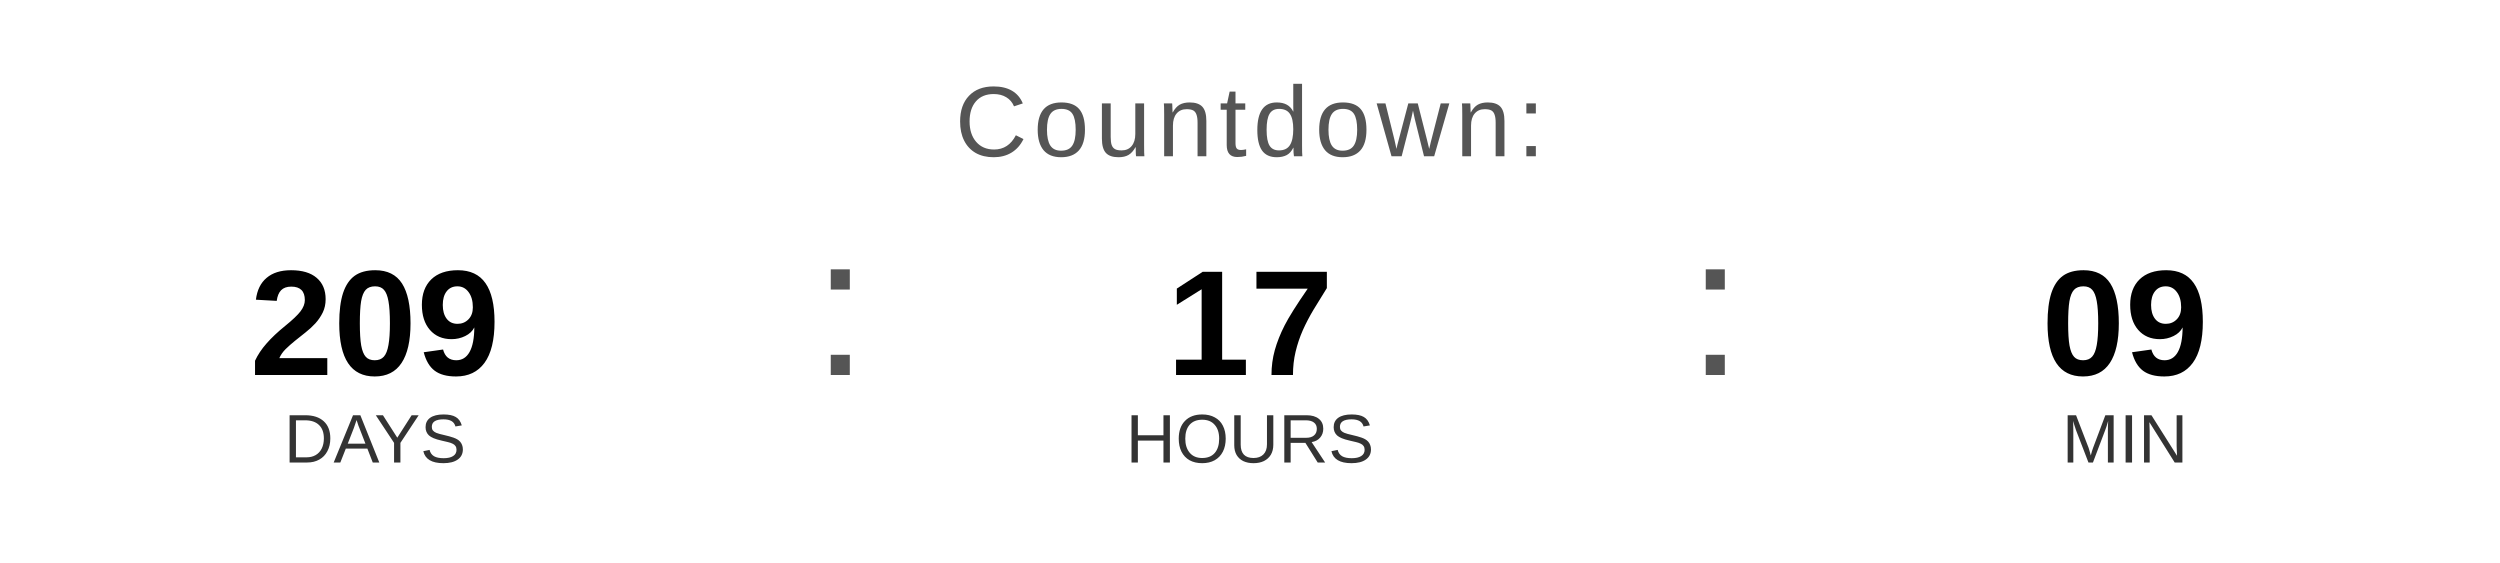
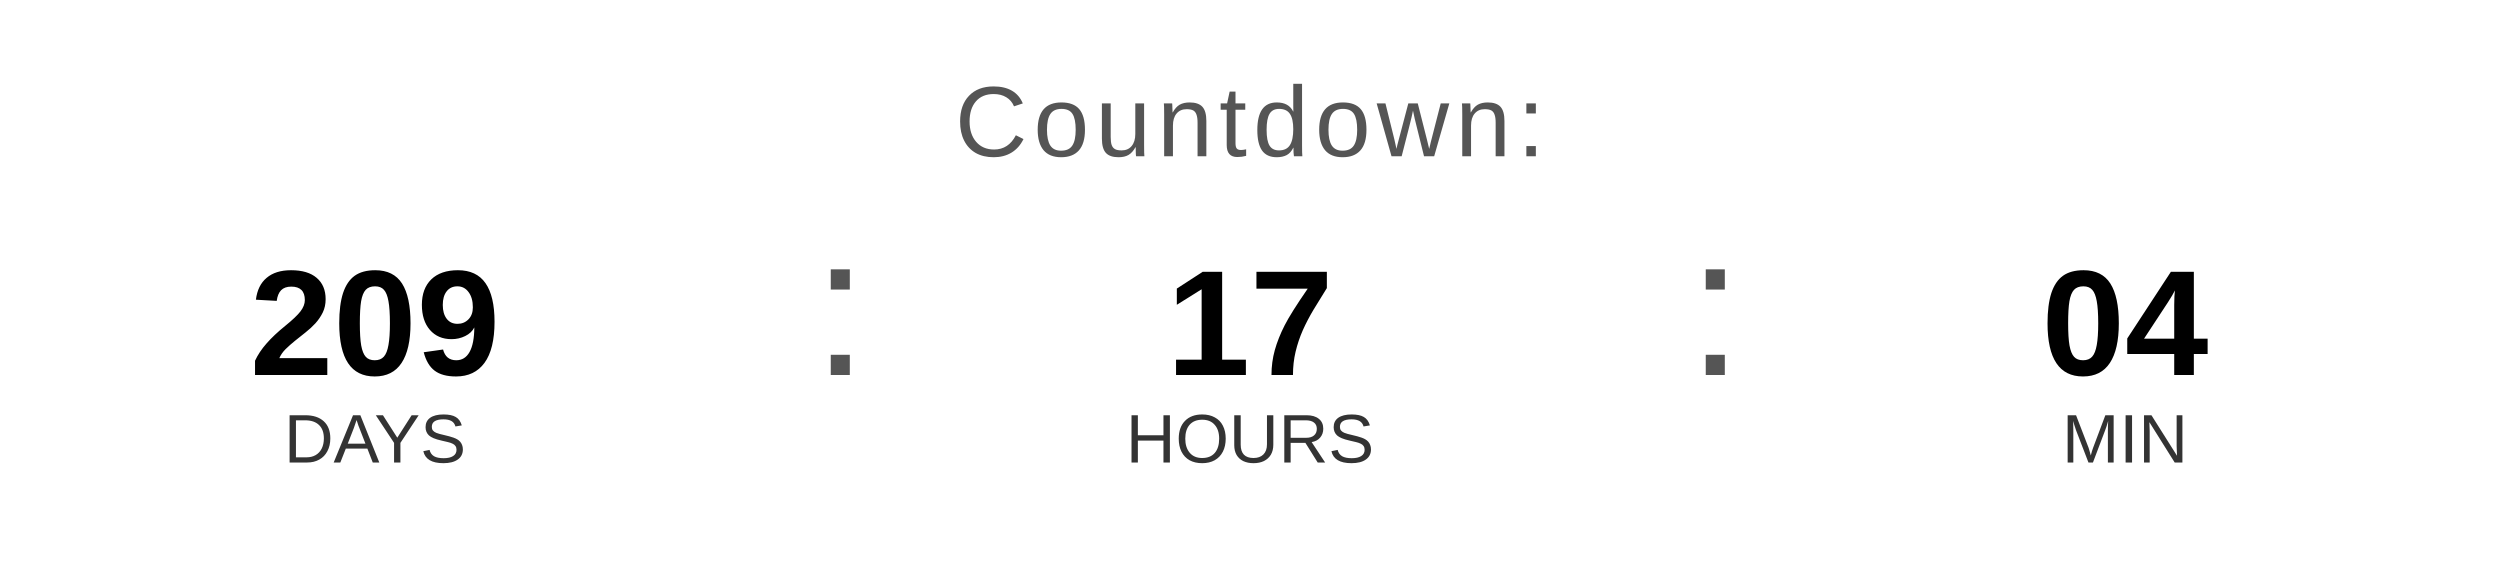
<svg xmlns="http://www.w3.org/2000/svg" width="400" height="90" viewBox="0 0 400 90">
  <text x="200" y="25" font-family="Arial, Helvetica, sans-serif" font-size="16" fill="#555555" text-anchor="middle" letter-spacing="1">
    Countdown:
  </text>
  <text x="60" y="60" font-family="Arial, Helvetica, sans-serif" font-size="24" font-weight="bold" fill="#000000" text-anchor="middle">209</text>
  <text x="60" y="74" font-family="Arial, Helvetica, sans-serif" font-size="11" fill="#333333" text-anchor="middle">DAYS</text>
  <text x="130" y="60" font-family="Arial, sans-serif" font-size="32" fill="#555555">:</text>
  <text x="200" y="60" font-family="Arial, Helvetica, sans-serif" font-size="24" font-weight="bold" fill="#000000" text-anchor="middle">17</text>
  <text x="200" y="74" font-family="Arial, Helvetica, sans-serif" font-size="11" fill="#333333" text-anchor="middle">HOURS</text>
  <text x="270" y="60" font-family="Arial, sans-serif" font-size="32" fill="#555555">:</text>
-   <text x="340" y="60" font-family="Arial, Helvetica, sans-serif" font-size="24" font-weight="bold" fill="#000000" text-anchor="middle">09</text>
+   <text x="340" y="60" font-family="Arial, Helvetica, sans-serif" font-size="24" font-weight="bold" fill="#000000" text-anchor="middle">04</text>
  <text x="340" y="74" font-family="Arial, Helvetica, sans-serif" font-size="11" fill="#333333" text-anchor="middle">MIN</text>
</svg>
